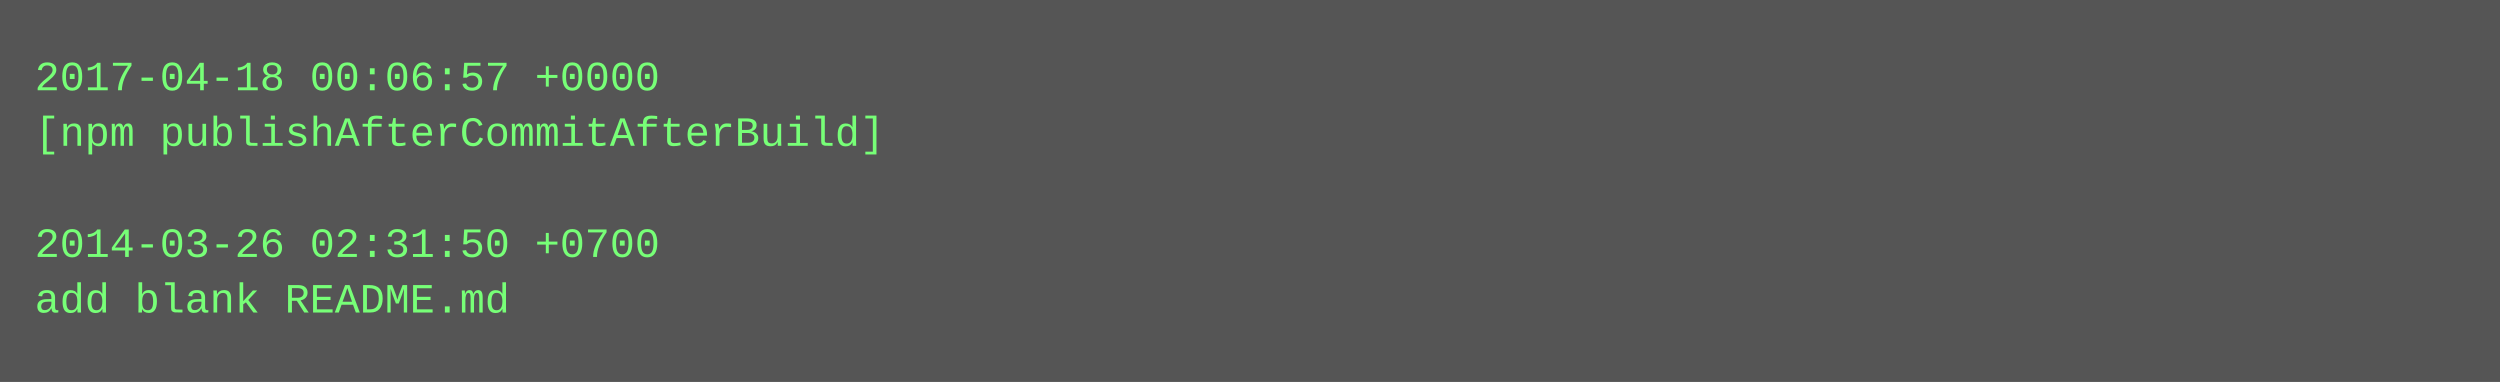
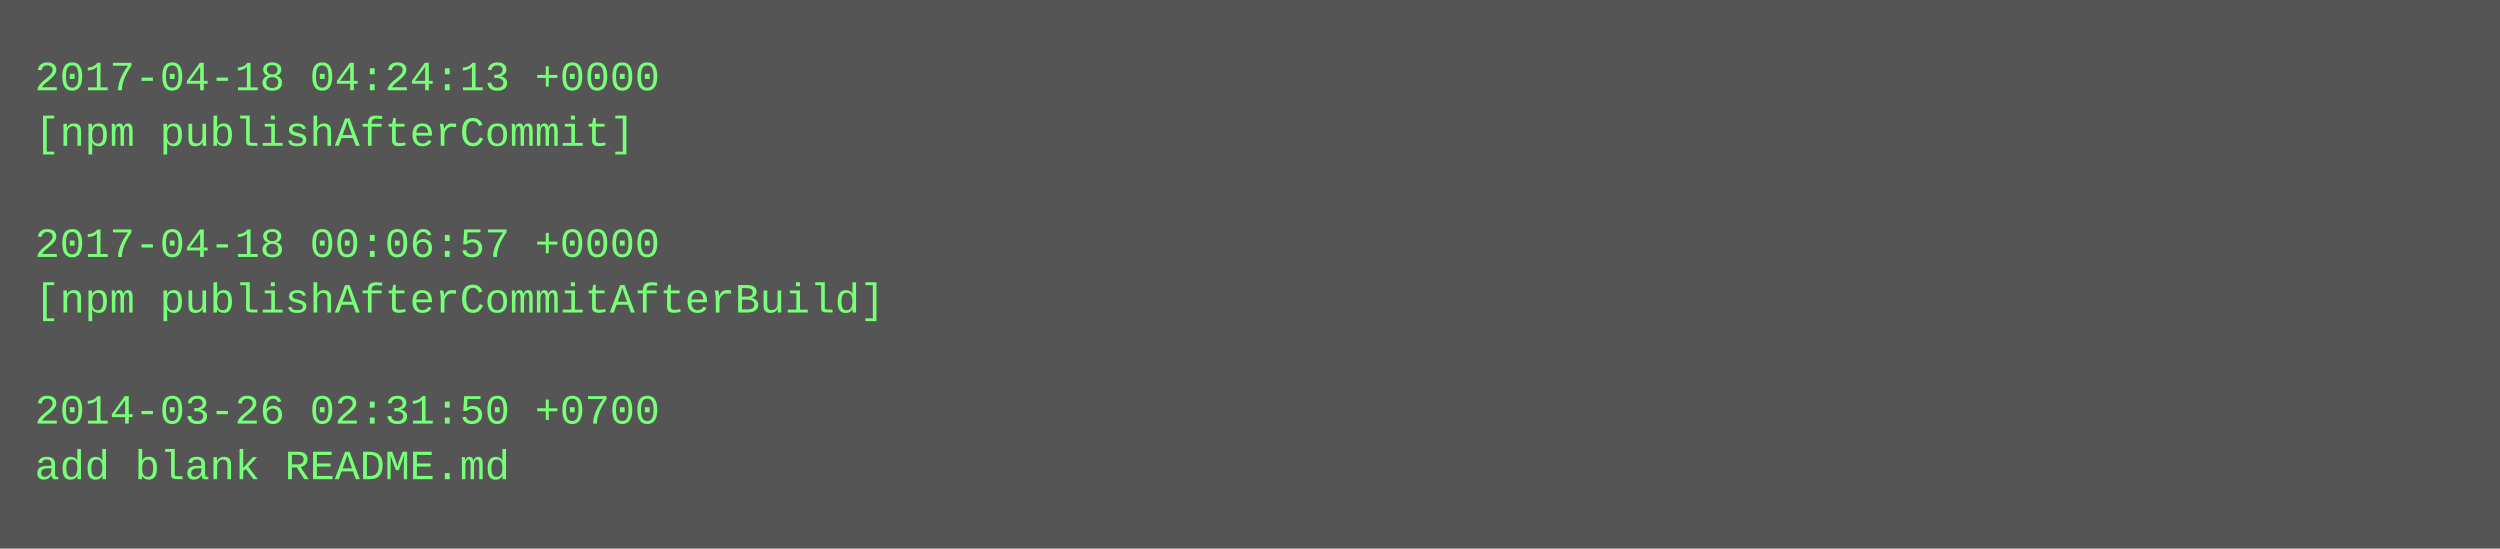
- <svg xmlns="http://www.w3.org/2000/svg" height="110" width="720">
-   <rect height="110" fill="#555" width="720" />
+ <svg xmlns="http://www.w3.org/2000/svg" height="158" width="720">
+   <rect height="158" fill="#555" width="720" />
  <text fill="#7f7" font-family="Courier New" font-size="12" xml:space="preserve">
-     <tspan x="10" y="26">2017-04-18 00:06:57 +0000</tspan>
-     <tspan x="10" y="42">[npm publishAfterCommitAfterBuild]</tspan>
+     <tspan x="10" y="26">2017-04-18 04:24:13 +0000</tspan>
+     <tspan x="10" y="42">[npm publishAfterCommit]</tspan>
    <tspan x="10" y="58" />
-     <tspan x="10" y="74">2014-03-26 02:31:50 +0700</tspan>
-     <tspan x="10" y="90">add blank README.md</tspan>
+     <tspan x="10" y="74">2017-04-18 00:06:57 +0000</tspan>
+     <tspan x="10" y="90">[npm publishAfterCommitAfterBuild]</tspan>
+     <tspan x="10" y="106" />
+     <tspan x="10" y="122">2014-03-26 02:31:50 +0700</tspan>
+     <tspan x="10" y="138">add blank README.md</tspan>
  </text>
</svg>
